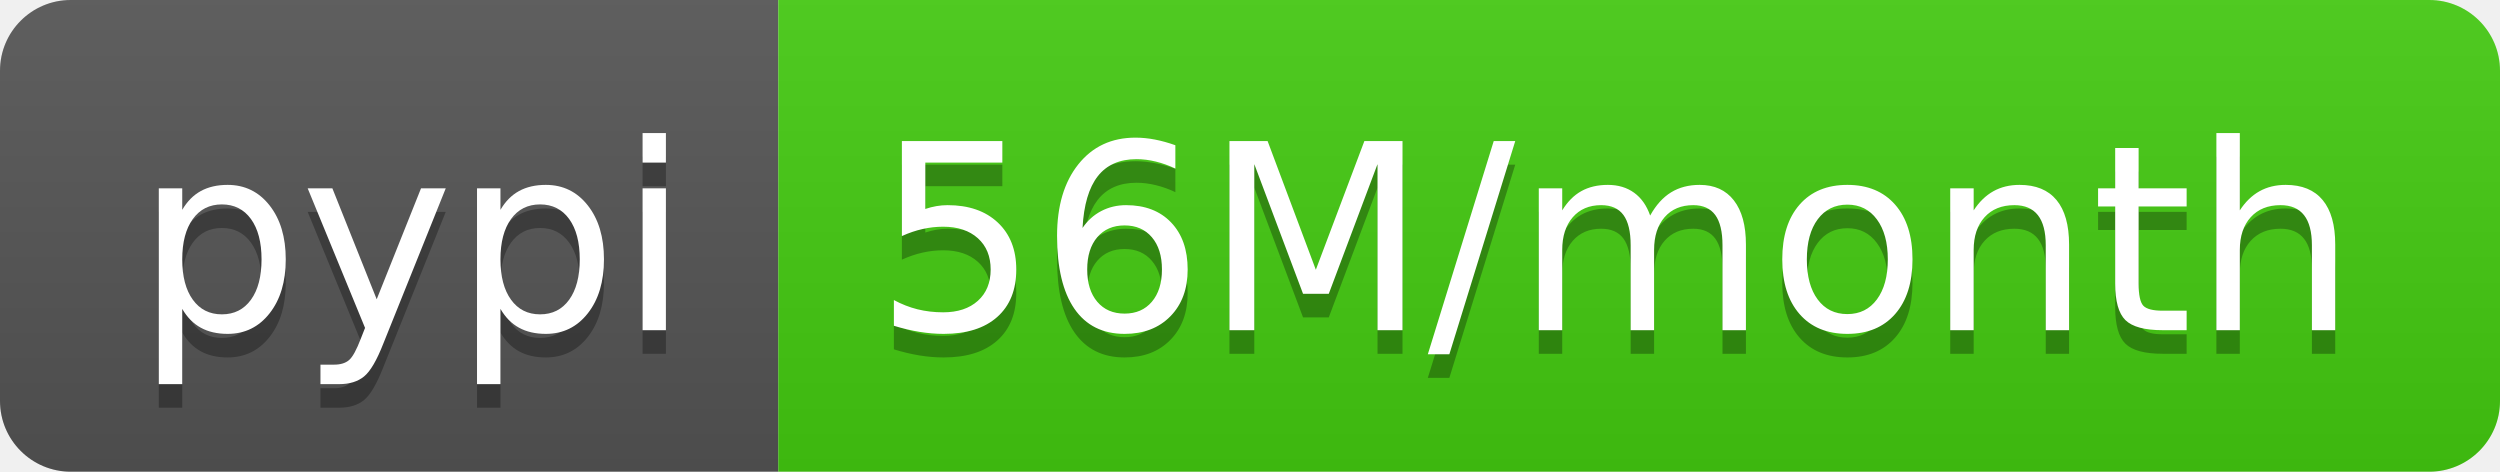
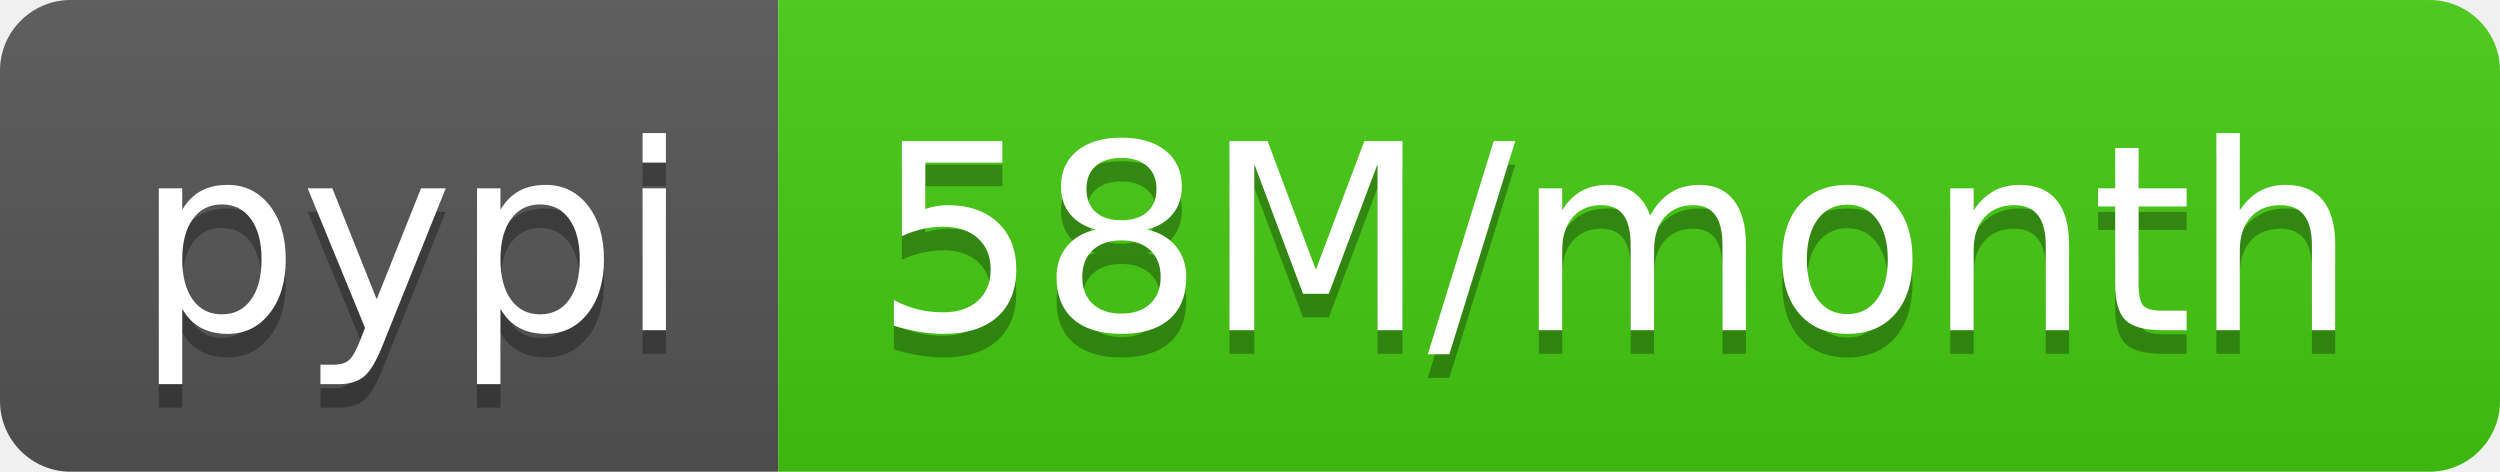
- <svg xmlns="http://www.w3.org/2000/svg" width="106" height="20" role="img" aria-label="pypi: 56M/month">
+ <svg xmlns="http://www.w3.org/2000/svg" width="106" height="20" role="img" aria-label="pypi: 58M/month">
  <linearGradient id="s" x2="0" y2="100%">
    <stop offset="0" stop-color="#bbb" stop-opacity=".1" />
    <stop offset="1" stop-opacity=".1" />
  </linearGradient>
  <clipPath id="r">
    <rect width="106" height="20" rx="3" fill="#fff" />
  </clipPath>
  <g clip-path="url(#r)">
    <rect width="33" height="20" fill="#555" />
    <rect x="33" width="73" height="20" fill="#4c1" />
    <rect width="106" height="20" fill="url(#s)" />
  </g>
  <g fill="#fff" text-anchor="middle" font-family="Verdana,Geneva,DejaVu Sans,sans-serif" text-rendering="geometricPrecision" font-size="110">
    <text aria-hidden="true" x="175" y="150" fill="#010101" fill-opacity=".3" transform="scale(.1)" textLength="230">pypi</text>
    <text x="175" y="140" transform="scale(.1)" fill="#fff" textLength="230">pypi</text>
-     <text aria-hidden="true" x="685" y="150" fill="#010101" fill-opacity=".3" transform="scale(.1)" textLength="630">56M/month</text>
-     <text x="685" y="140" transform="scale(.1)" fill="#fff" textLength="630">56M/month</text>
+     <text aria-hidden="true" x="685" y="150" fill="#010101" fill-opacity=".3" transform="scale(.1)" textLength="630">58M/month</text>
+     <text x="685" y="140" transform="scale(.1)" fill="#fff" textLength="630">58M/month</text>
  </g>
</svg>
